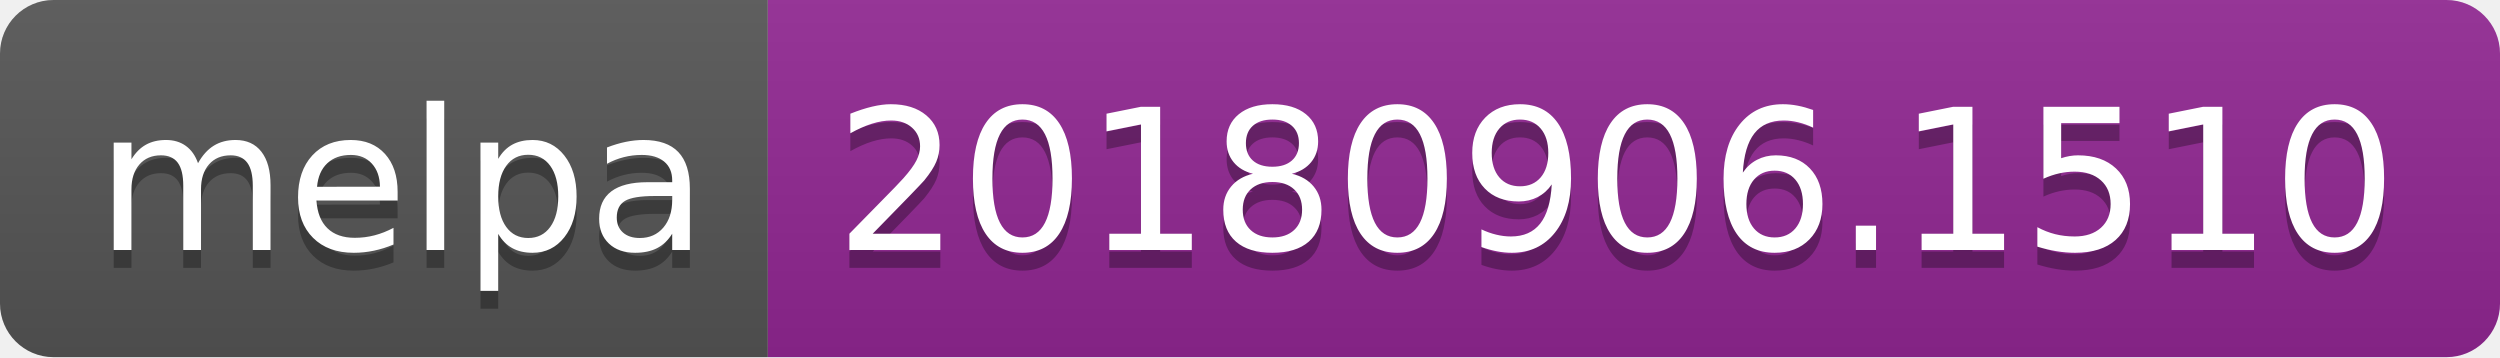
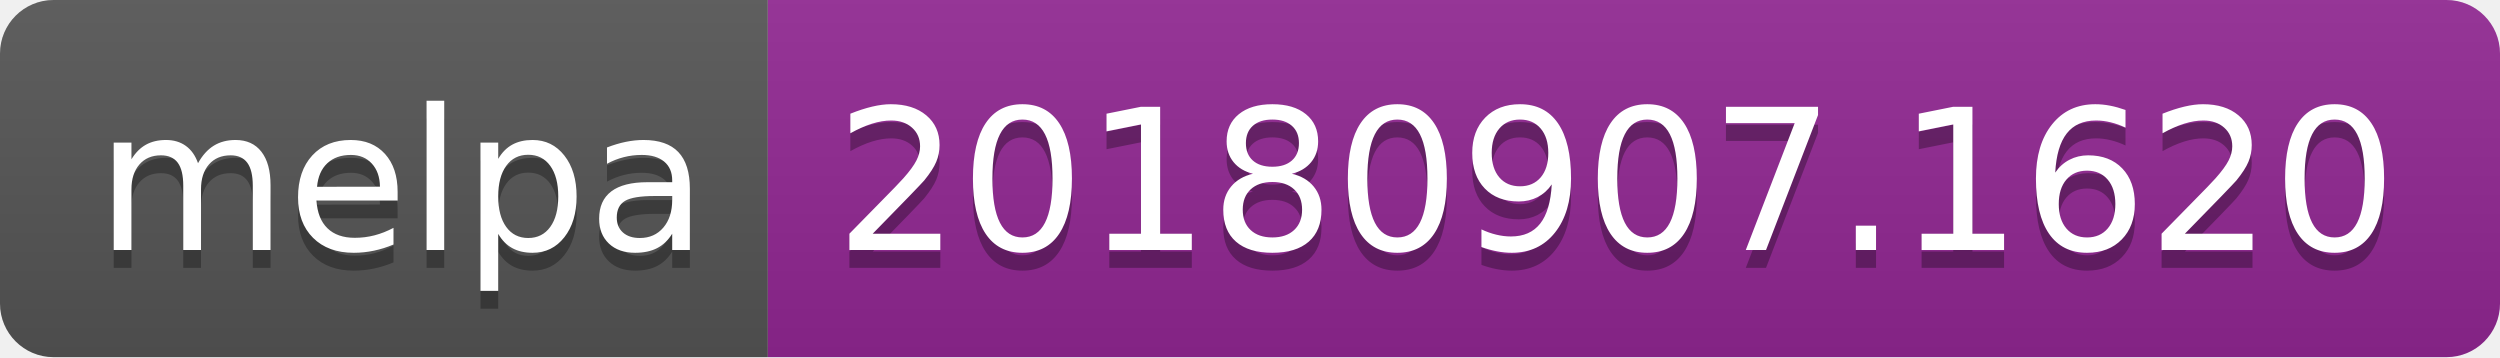
<svg xmlns="http://www.w3.org/2000/svg" width="140" height="20">
  <linearGradient id="b" x2="0" y2="100%">
    <stop offset="0" stop-color="#bbb" stop-opacity=".1" />
    <stop offset="1" stop-opacity=".1" />
  </linearGradient>
  <clipPath id="a">
    <rect width="140" height="20" rx="3" fill="#fff" />
  </clipPath>
  <g clip-path="url(#a)">
    <path fill="#555" d="M0 0h43v20H0z" />
    <path fill="#922793" d="M43 0h97v20H43z" />
    <path fill="url(#b)" d="M0 0h140v20H0z" />
  </g>
  <g fill="#fff" text-anchor="middle" font-family="DejaVu Sans,Verdana,Geneva,sans-serif" font-size="110">
    <text x="225" y="150" fill="#010101" fill-opacity=".3" transform="scale(.1)" textLength="330">melpa</text>
    <text x="225" y="140" transform="scale(.1)" textLength="330">melpa</text>
-     <text x="905" y="150" fill="#010101" fill-opacity=".3" transform="scale(.1)" textLength="870">20180906.1510</text>
-     <text x="905" y="140" transform="scale(.1)" textLength="870">20180906.1510</text>
+     <text x="905" y="150" fill="#010101" fill-opacity=".3" transform="scale(.1)" textLength="870">20180907.1620</text>
+     <text x="905" y="140" transform="scale(.1)" textLength="870">20180907.1620</text>
  </g>
</svg>
